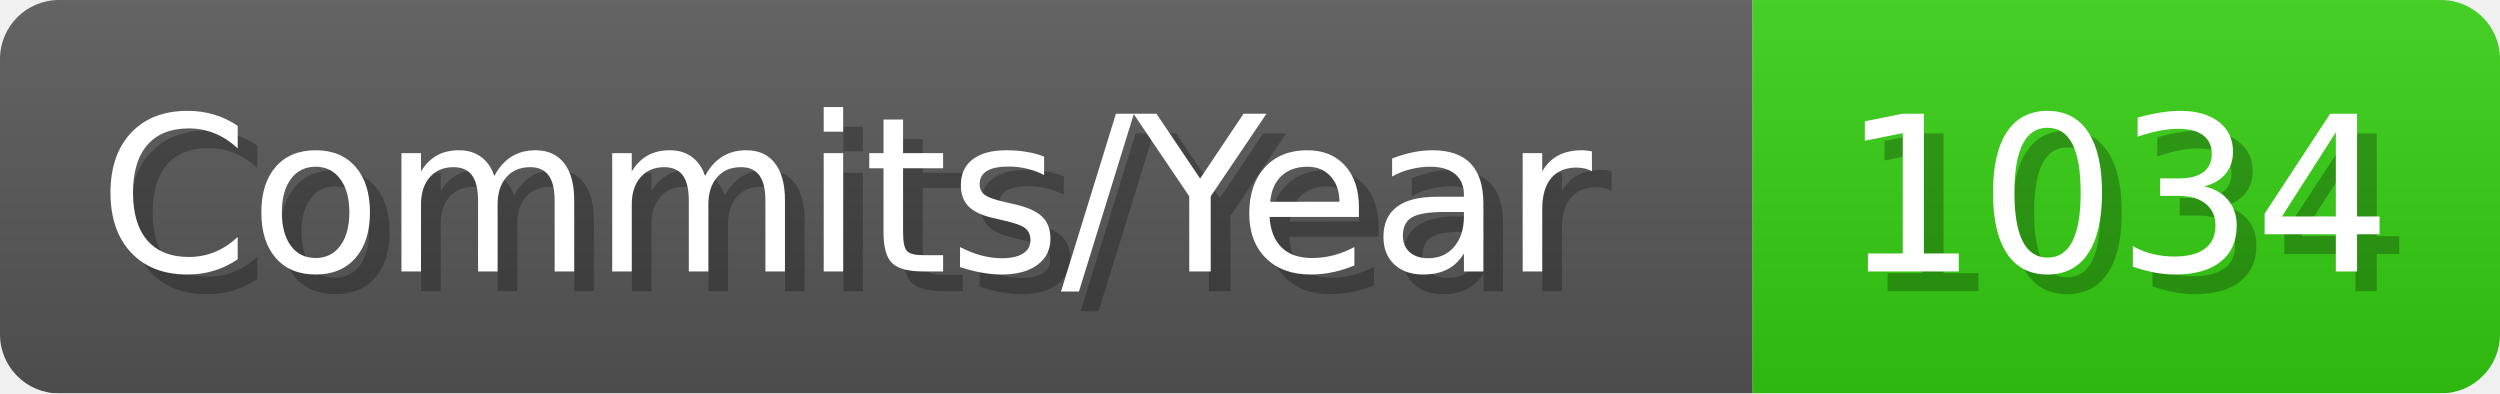
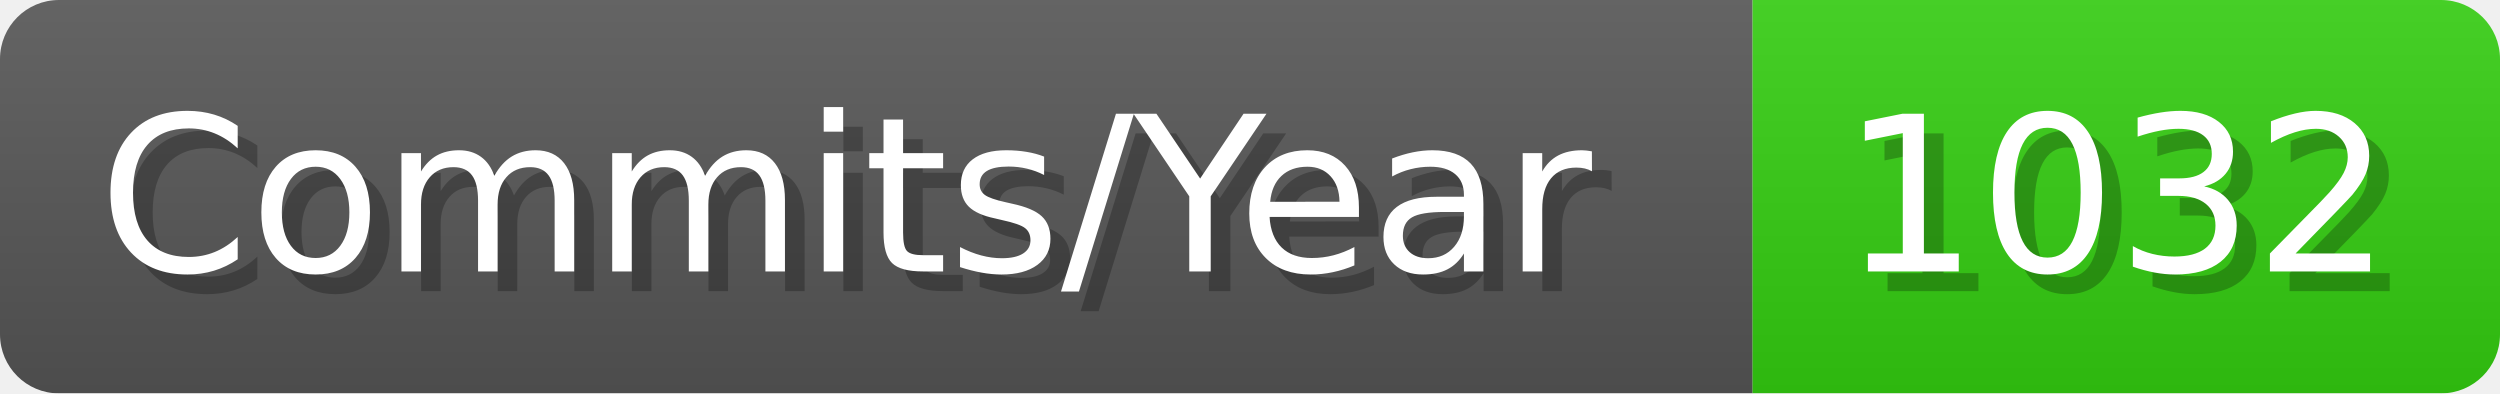
- <svg xmlns="http://www.w3.org/2000/svg" width="127.1" height="20" viewBox="0 0 1271 200" role="img" aria-label="Commits/Year: 1034">
+ <svg xmlns="http://www.w3.org/2000/svg" width="127.1" height="20" viewBox="0 0 1271 200" role="img" aria-label="Commits/Year: 1032">
  <linearGradient id="aUPdi" x2="0" y2="100%">
    <stop offset="0" stop-opacity=".1" stop-color="#EEE" />
    <stop offset="1" stop-opacity=".1" />
  </linearGradient>
  <mask id="WfAiQ">
    <rect width="1271" height="200" rx="30" fill="#FFF" />
  </mask>
  <g mask="url(#WfAiQ)">
    <rect width="891" height="200" fill="#555" />
    <rect width="380" height="200" fill="#3C1" x="891" />
    <rect width="1271" height="200" fill="url(#aUPdi)" />
  </g>
  <g aria-hidden="true" fill="#fff" text-anchor="start" font-family="Verdana,DejaVu Sans,sans-serif" font-size="110">
    <text x="60" y="148" textLength="791" fill="#000" opacity="0.25">Commits/Year</text>
    <text x="50" y="138" textLength="791">Commits/Year</text>
-     <text x="946" y="148" textLength="280" fill="#000" opacity="0.25">1034</text>
-     <text x="936" y="138" textLength="280">1034</text>
+     <text x="946" y="148" textLength="280" fill="#000" opacity="0.25">1032</text>
+     <text x="936" y="138" textLength="280">1032</text>
  </g>
</svg>
